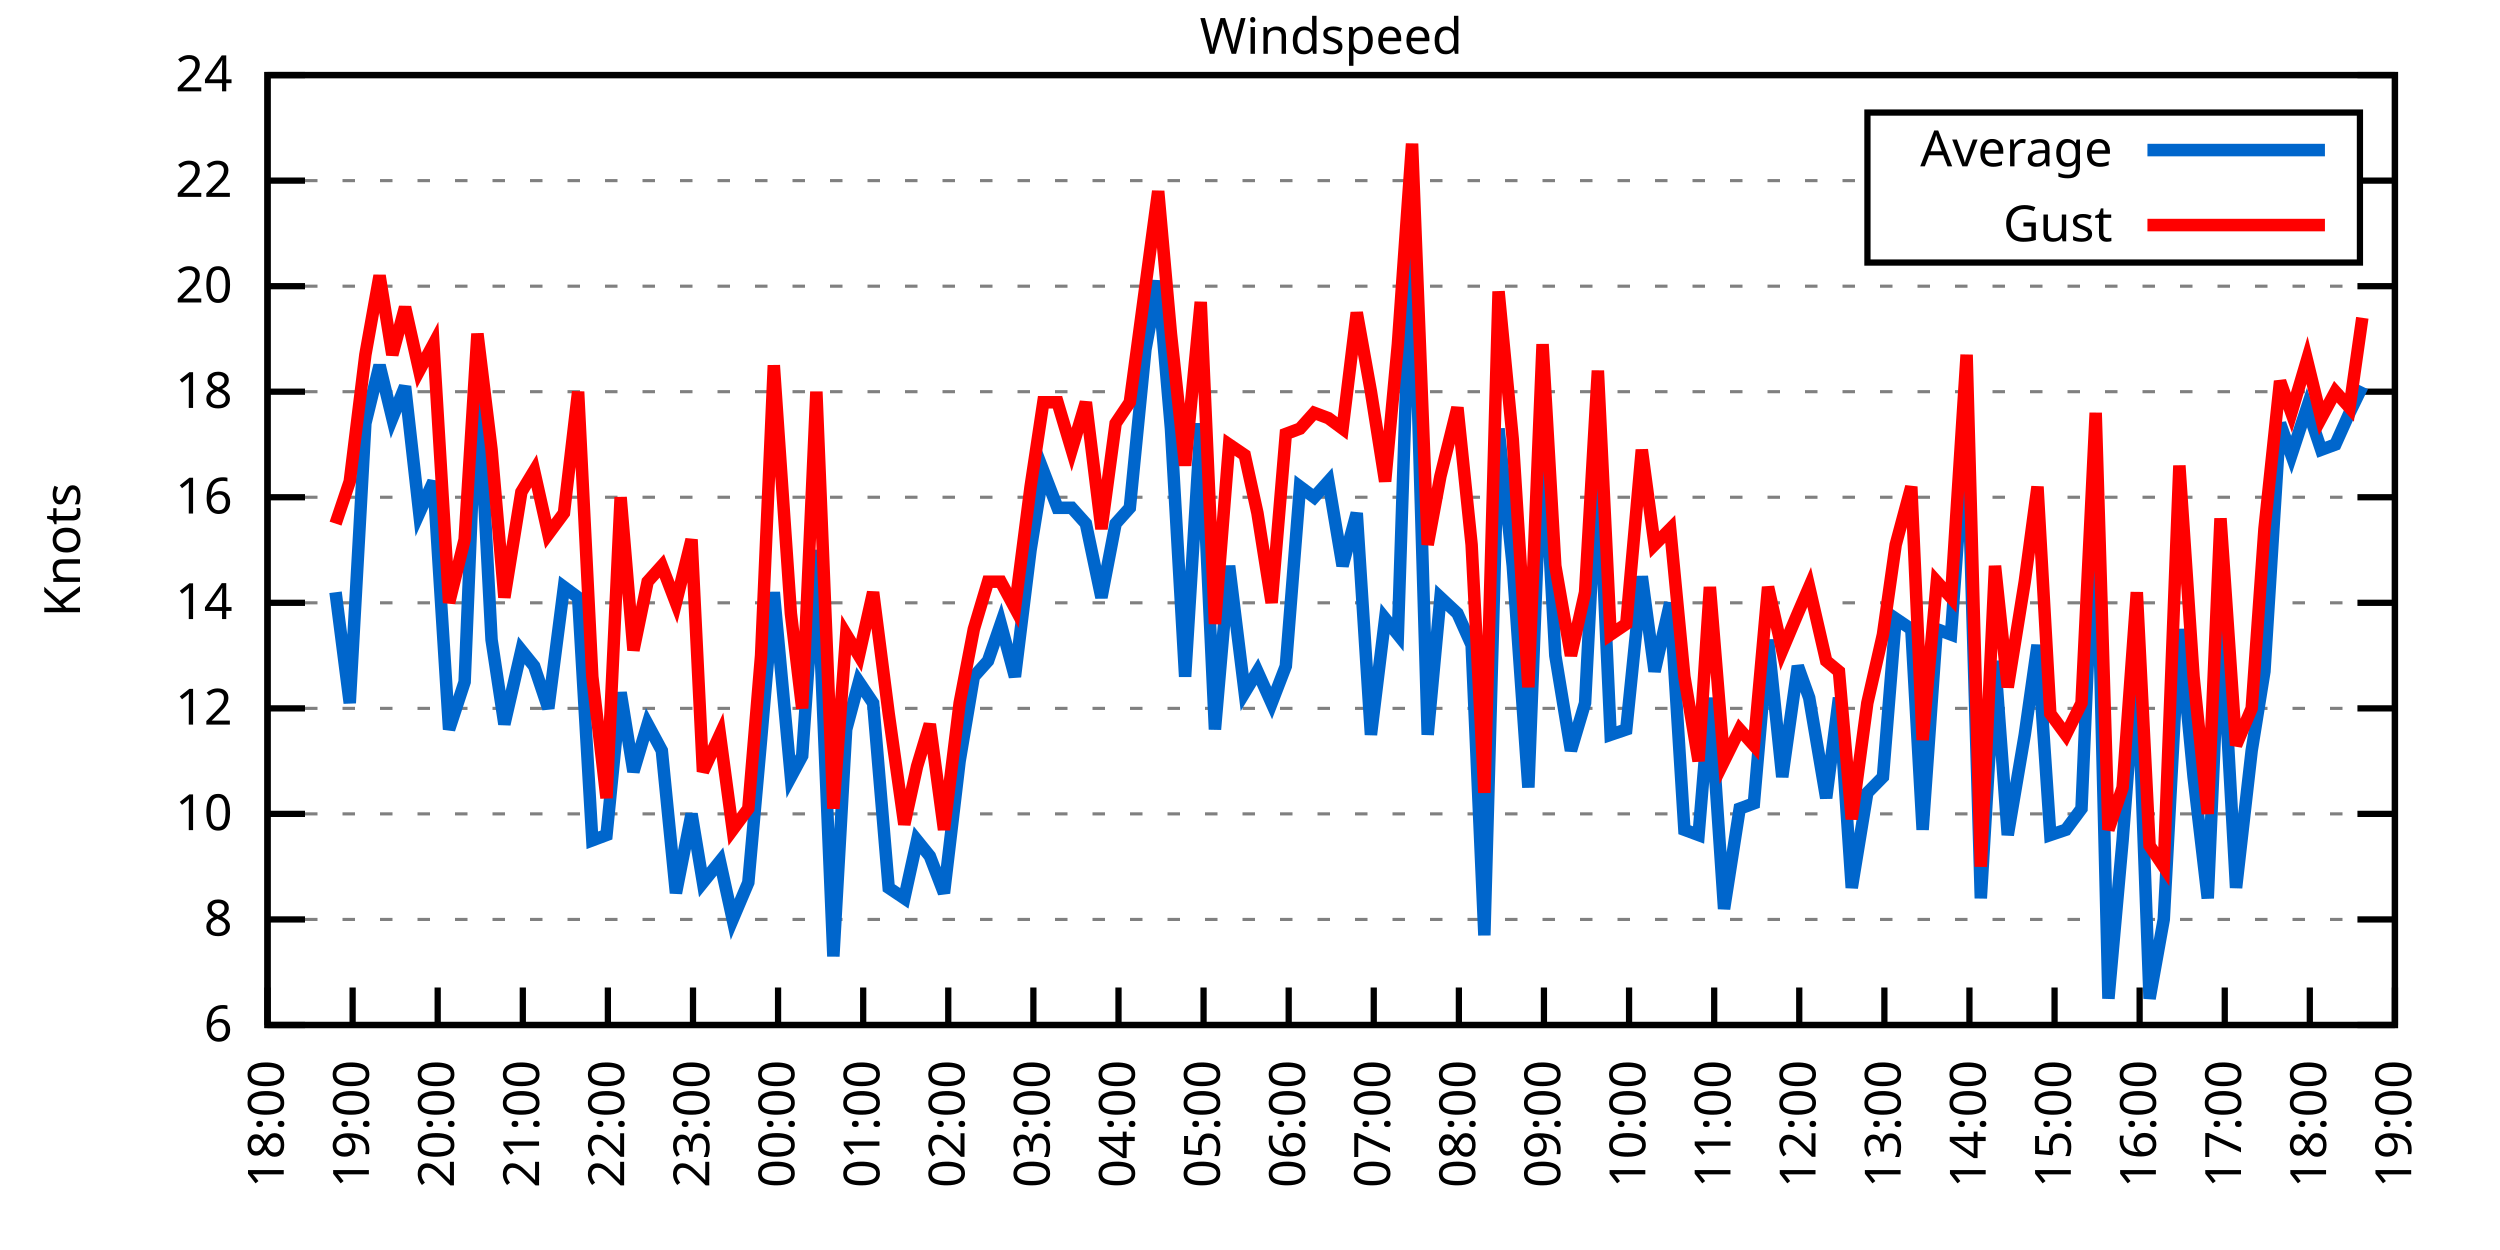
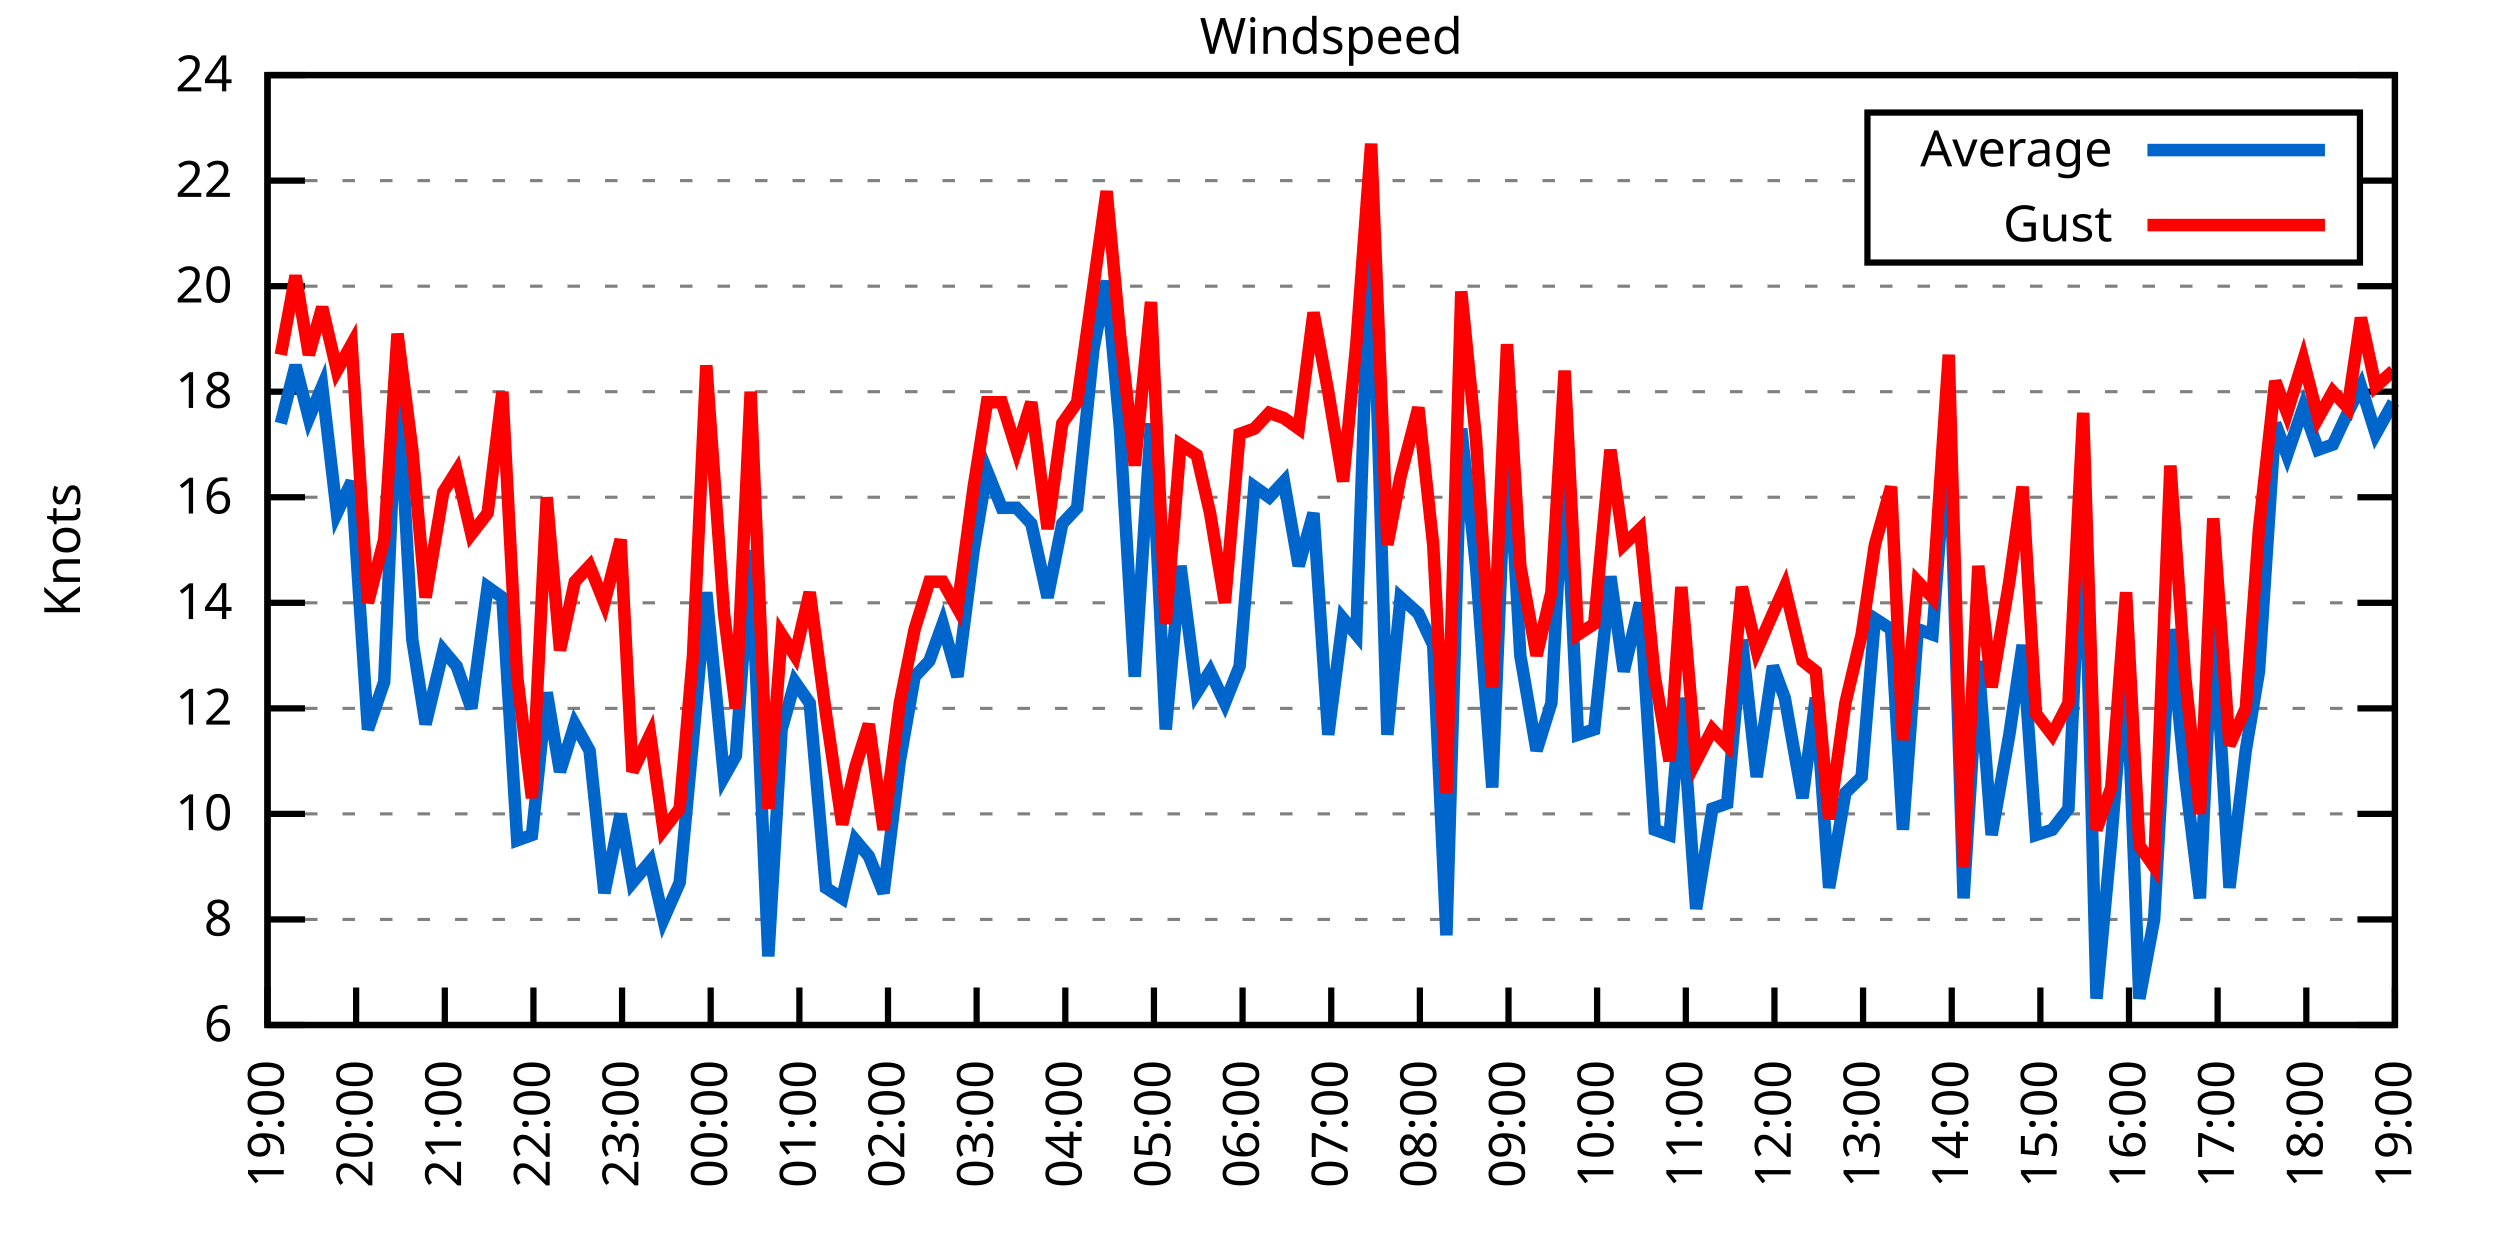
<svg xmlns="http://www.w3.org/2000/svg" xmlns:xlink="http://www.w3.org/1999/xlink" width="400" height="200" viewBox="0 0 400 200">
  <g id="gnuplot_canvas">
    <rect x="0" y="0" width="400" height="200" fill="none" />
    <defs>
      <circle id="gpDot" r="0.5" stroke-width="0.5" stroke="currentColor" />
      <path id="gpPt0" stroke-width="0.333" stroke="currentColor" d="M-1,0 h2 M0,-1 v2" />
      <path id="gpPt1" stroke-width="0.333" stroke="currentColor" d="M-1,-1 L1,1 M1,-1 L-1,1" />
      <path id="gpPt2" stroke-width="0.333" stroke="currentColor" d="M-1,0 L1,0 M0,-1 L0,1 M-1,-1 L1,1 M-1,1 L1,-1" />
      <rect id="gpPt3" stroke-width="0.333" stroke="currentColor" x="-1" y="-1" width="2" height="2" />
      <rect id="gpPt4" stroke-width="0.333" stroke="currentColor" fill="currentColor" x="-1" y="-1" width="2" height="2" />
      <circle id="gpPt5" stroke-width="0.333" stroke="currentColor" cx="0" cy="0" r="1" />
      <use xlink:href="#gpPt5" id="gpPt6" fill="currentColor" stroke="none" />
      <path id="gpPt7" stroke-width="0.333" stroke="currentColor" d="M0,-1.33 L-1.33,0.67 L1.33,0.67 z" />
      <use xlink:href="#gpPt7" id="gpPt8" fill="currentColor" stroke="none" />
      <use xlink:href="#gpPt7" id="gpPt9" stroke="currentColor" transform="rotate(180)" />
      <use xlink:href="#gpPt9" id="gpPt10" fill="currentColor" stroke="none" />
      <use xlink:href="#gpPt3" id="gpPt11" stroke="currentColor" transform="rotate(45)" />
      <use xlink:href="#gpPt11" id="gpPt12" fill="currentColor" stroke="none" />
      <path id="gpPt13" stroke-width="0.333" stroke="currentColor" d="M0,1.330 L1.265,0.411 L0.782,-1.067 L-0.782,-1.076 L-1.265,0.411 z" />
      <use xlink:href="#gpPt13" id="gpPt14" fill="currentColor" stroke="none" />
      <filter id="textbox" filterUnits="objectBoundingBox" x="0" y="0" height="1" width="1">
        <feFlood flood-color="white" flood-opacity="1" result="bgnd" />
        <feComposite in="SourceGraphic" in2="bgnd" operator="atop" />
      </filter>
      <filter id="greybox" filterUnits="objectBoundingBox" x="0" y="0" height="1" width="1">
        <feFlood flood-color="lightgrey" flood-opacity="1" result="grey" />
        <feComposite in="SourceGraphic" in2="grey" operator="atop" />
      </filter>
    </defs>
    <g fill="none" color="white" stroke="currentColor" stroke-width="1.00" stroke-linecap="butt" stroke-linejoin="miter">
</g>
    <g fill="none" color="black" stroke="currentColor" stroke-width="1.00" stroke-linecap="butt" stroke-linejoin="miter">
      <g stroke="none" shape-rendering="crispEdges">
        <polygon fill="rgb(255, 255, 255)" points="42.80,164.00 383.18,164.00 383.18,12.02 42.80,12.02 " />
      </g>
    </g>
    <g fill="none" color="black" stroke="currentColor" stroke-width="1.00" stroke-linecap="butt" stroke-linejoin="miter">
</g>
    <g fill="none" color="black" stroke="black" stroke-width="0.50" stroke-linecap="butt" stroke-linejoin="miter">
</g>
    <g fill="none" color="gray" stroke="currentColor" stroke-width="0.50" stroke-linecap="butt" stroke-linejoin="miter">
      <path stroke="gray" stroke-dasharray="2,4" class="gridline" d="M42.80,164.00 L383.19,164.00  " />
    </g>
    <g fill="none" color="gray" stroke="gray" stroke-width="1.00" stroke-linecap="butt" stroke-linejoin="miter">
</g>
    <g fill="none" color="black" stroke="currentColor" stroke-width="1.00" stroke-linecap="butt" stroke-linejoin="miter">
      <path stroke="black" d="M42.80,164.00 L48.80,164.00 M383.19,164.00 L377.19,164.00  " />
      <g transform="translate(37.20,166.60)" stroke="none" fill="black" font-family="Sans" font-size="8.00" text-anchor="end">
        <text>
          <tspan font-family="Sans"> 6</tspan>
        </text>
      </g>
    </g>
    <g fill="none" color="black" stroke="currentColor" stroke-width="1.00" stroke-linecap="butt" stroke-linejoin="miter">
</g>
    <g fill="none" color="black" stroke="black" stroke-width="0.50" stroke-linecap="butt" stroke-linejoin="miter">
</g>
    <g fill="none" color="gray" stroke="currentColor" stroke-width="0.50" stroke-linecap="butt" stroke-linejoin="miter">
      <path stroke="gray" stroke-dasharray="2,4" class="gridline" d="M42.80,147.11 L383.19,147.11  " />
    </g>
    <g fill="none" color="gray" stroke="gray" stroke-width="1.00" stroke-linecap="butt" stroke-linejoin="miter">
</g>
    <g fill="none" color="black" stroke="currentColor" stroke-width="1.00" stroke-linecap="butt" stroke-linejoin="miter">
      <path stroke="black" d="M42.80,147.11 L48.80,147.11 M383.19,147.11 L377.19,147.11  " />
      <g transform="translate(37.20,149.71)" stroke="none" fill="black" font-family="Sans" font-size="8.00" text-anchor="end">
        <text>
          <tspan font-family="Sans"> 8</tspan>
        </text>
      </g>
    </g>
    <g fill="none" color="black" stroke="currentColor" stroke-width="1.00" stroke-linecap="butt" stroke-linejoin="miter">
</g>
    <g fill="none" color="black" stroke="black" stroke-width="0.50" stroke-linecap="butt" stroke-linejoin="miter">
</g>
    <g fill="none" color="gray" stroke="currentColor" stroke-width="0.50" stroke-linecap="butt" stroke-linejoin="miter">
      <path stroke="gray" stroke-dasharray="2,4" class="gridline" d="M42.80,130.22 L383.19,130.22  " />
    </g>
    <g fill="none" color="gray" stroke="gray" stroke-width="1.00" stroke-linecap="butt" stroke-linejoin="miter">
</g>
    <g fill="none" color="black" stroke="currentColor" stroke-width="1.00" stroke-linecap="butt" stroke-linejoin="miter">
      <path stroke="black" d="M42.80,130.22 L48.80,130.22 M383.19,130.22 L377.19,130.22  " />
      <g transform="translate(37.20,132.82)" stroke="none" fill="black" font-family="Sans" font-size="8.00" text-anchor="end">
        <text>
          <tspan font-family="Sans"> 10</tspan>
        </text>
      </g>
    </g>
    <g fill="none" color="black" stroke="currentColor" stroke-width="1.00" stroke-linecap="butt" stroke-linejoin="miter">
</g>
    <g fill="none" color="black" stroke="black" stroke-width="0.50" stroke-linecap="butt" stroke-linejoin="miter">
</g>
    <g fill="none" color="gray" stroke="currentColor" stroke-width="0.50" stroke-linecap="butt" stroke-linejoin="miter">
      <path stroke="gray" stroke-dasharray="2,4" class="gridline" d="M42.80,113.34 L383.19,113.34  " />
    </g>
    <g fill="none" color="gray" stroke="gray" stroke-width="1.00" stroke-linecap="butt" stroke-linejoin="miter">
</g>
    <g fill="none" color="black" stroke="currentColor" stroke-width="1.00" stroke-linecap="butt" stroke-linejoin="miter">
      <path stroke="black" d="M42.80,113.34 L48.80,113.34 M383.19,113.34 L377.19,113.34  " />
      <g transform="translate(37.20,115.94)" stroke="none" fill="black" font-family="Sans" font-size="8.00" text-anchor="end">
        <text>
          <tspan font-family="Sans"> 12</tspan>
        </text>
      </g>
    </g>
    <g fill="none" color="black" stroke="currentColor" stroke-width="1.00" stroke-linecap="butt" stroke-linejoin="miter">
</g>
    <g fill="none" color="black" stroke="black" stroke-width="0.50" stroke-linecap="butt" stroke-linejoin="miter">
</g>
    <g fill="none" color="gray" stroke="currentColor" stroke-width="0.50" stroke-linecap="butt" stroke-linejoin="miter">
      <path stroke="gray" stroke-dasharray="2,4" class="gridline" d="M42.80,96.45 L383.19,96.45  " />
    </g>
    <g fill="none" color="gray" stroke="gray" stroke-width="1.00" stroke-linecap="butt" stroke-linejoin="miter">
</g>
    <g fill="none" color="black" stroke="currentColor" stroke-width="1.00" stroke-linecap="butt" stroke-linejoin="miter">
      <path stroke="black" d="M42.80,96.45 L48.80,96.45 M383.19,96.45 L377.19,96.45  " />
      <g transform="translate(37.20,99.05)" stroke="none" fill="black" font-family="Sans" font-size="8.00" text-anchor="end">
        <text>
          <tspan font-family="Sans"> 14</tspan>
        </text>
      </g>
    </g>
    <g fill="none" color="black" stroke="currentColor" stroke-width="1.00" stroke-linecap="butt" stroke-linejoin="miter">
</g>
    <g fill="none" color="black" stroke="black" stroke-width="0.50" stroke-linecap="butt" stroke-linejoin="miter">
</g>
    <g fill="none" color="gray" stroke="currentColor" stroke-width="0.50" stroke-linecap="butt" stroke-linejoin="miter">
      <path stroke="gray" stroke-dasharray="2,4" class="gridline" d="M42.80,79.56 L383.19,79.56  " />
    </g>
    <g fill="none" color="gray" stroke="gray" stroke-width="1.00" stroke-linecap="butt" stroke-linejoin="miter">
</g>
    <g fill="none" color="black" stroke="currentColor" stroke-width="1.00" stroke-linecap="butt" stroke-linejoin="miter">
      <path stroke="black" d="M42.80,79.56 L48.80,79.56 M383.19,79.56 L377.19,79.56  " />
      <g transform="translate(37.20,82.16)" stroke="none" fill="black" font-family="Sans" font-size="8.00" text-anchor="end">
        <text>
          <tspan font-family="Sans"> 16</tspan>
        </text>
      </g>
    </g>
    <g fill="none" color="black" stroke="currentColor" stroke-width="1.00" stroke-linecap="butt" stroke-linejoin="miter">
</g>
    <g fill="none" color="black" stroke="black" stroke-width="0.50" stroke-linecap="butt" stroke-linejoin="miter">
</g>
    <g fill="none" color="gray" stroke="currentColor" stroke-width="0.50" stroke-linecap="butt" stroke-linejoin="miter">
      <path stroke="gray" stroke-dasharray="2,4" class="gridline" d="M42.80,62.67 L383.19,62.67  " />
    </g>
    <g fill="none" color="gray" stroke="gray" stroke-width="1.00" stroke-linecap="butt" stroke-linejoin="miter">
</g>
    <g fill="none" color="black" stroke="currentColor" stroke-width="1.00" stroke-linecap="butt" stroke-linejoin="miter">
      <path stroke="black" d="M42.80,62.67 L48.80,62.67 M383.19,62.67 L377.19,62.67  " />
      <g transform="translate(37.20,65.27)" stroke="none" fill="black" font-family="Sans" font-size="8.00" text-anchor="end">
        <text>
          <tspan font-family="Sans"> 18</tspan>
        </text>
      </g>
    </g>
    <g fill="none" color="black" stroke="currentColor" stroke-width="1.00" stroke-linecap="butt" stroke-linejoin="miter">
</g>
    <g fill="none" color="black" stroke="black" stroke-width="0.50" stroke-linecap="butt" stroke-linejoin="miter">
</g>
    <g fill="none" color="gray" stroke="currentColor" stroke-width="0.50" stroke-linecap="butt" stroke-linejoin="miter">
      <path stroke="gray" stroke-dasharray="2,4" class="gridline" d="M42.80,45.79 L383.19,45.79  " />
    </g>
    <g fill="none" color="gray" stroke="gray" stroke-width="1.00" stroke-linecap="butt" stroke-linejoin="miter">
</g>
    <g fill="none" color="black" stroke="currentColor" stroke-width="1.00" stroke-linecap="butt" stroke-linejoin="miter">
      <path stroke="black" d="M42.80,45.79 L48.80,45.79 M383.19,45.79 L377.19,45.79  " />
      <g transform="translate(37.20,48.39)" stroke="none" fill="black" font-family="Sans" font-size="8.00" text-anchor="end">
        <text>
          <tspan font-family="Sans"> 20</tspan>
        </text>
      </g>
    </g>
    <g fill="none" color="black" stroke="currentColor" stroke-width="1.00" stroke-linecap="butt" stroke-linejoin="miter">
</g>
    <g fill="none" color="black" stroke="black" stroke-width="0.50" stroke-linecap="butt" stroke-linejoin="miter">
</g>
    <g fill="none" color="gray" stroke="currentColor" stroke-width="0.50" stroke-linecap="butt" stroke-linejoin="miter">
      <path stroke="gray" stroke-dasharray="2,4" class="gridline" d="M42.80,28.90 L298.79,28.90 M377.59,28.90 L383.19,28.90  " />
    </g>
    <g fill="none" color="gray" stroke="gray" stroke-width="1.00" stroke-linecap="butt" stroke-linejoin="miter">
</g>
    <g fill="none" color="black" stroke="currentColor" stroke-width="1.00" stroke-linecap="butt" stroke-linejoin="miter">
      <path stroke="black" d="M42.80,28.90 L48.80,28.90 M383.19,28.90 L377.19,28.90  " />
      <g transform="translate(37.20,31.50)" stroke="none" fill="black" font-family="Sans" font-size="8.00" text-anchor="end">
        <text>
          <tspan font-family="Sans"> 22</tspan>
        </text>
      </g>
    </g>
    <g fill="none" color="black" stroke="currentColor" stroke-width="1.00" stroke-linecap="butt" stroke-linejoin="miter">
</g>
    <g fill="none" color="black" stroke="black" stroke-width="0.50" stroke-linecap="butt" stroke-linejoin="miter">
</g>
    <g fill="none" color="gray" stroke="currentColor" stroke-width="0.50" stroke-linecap="butt" stroke-linejoin="miter">
      <path stroke="gray" stroke-dasharray="2,4" class="gridline" d="M42.80,12.01 L383.19,12.01  " />
    </g>
    <g fill="none" color="gray" stroke="gray" stroke-width="1.00" stroke-linecap="butt" stroke-linejoin="miter">
</g>
    <g fill="none" color="black" stroke="currentColor" stroke-width="1.00" stroke-linecap="butt" stroke-linejoin="miter">
      <path stroke="black" d="M42.80,12.01 L48.80,12.01 M383.19,12.01 L377.19,12.01  " />
      <g transform="translate(37.20,14.61)" stroke="none" fill="black" font-family="Sans" font-size="8.00" text-anchor="end">
        <text>
          <tspan font-family="Sans"> 24</tspan>
        </text>
      </g>
    </g>
    <g fill="none" color="black" stroke="currentColor" stroke-width="1.00" stroke-linecap="butt" stroke-linejoin="miter">
      <path stroke="black" d="M42.80,164.00 L42.80,158.00  " />
      <g transform="translate(45.40,169.60) rotate(270.00)" stroke="none" fill="black" font-family="Sans" font-size="8.00" text-anchor="end">
        <text>
-           <tspan font-family="Sans">18:00</tspan>
-         </text>
-       </g>
-     </g>
-     <g fill="none" color="black" stroke="currentColor" stroke-width="1.00" stroke-linecap="butt" stroke-linejoin="miter">
-       <path stroke="black" d="M56.42,164.00 L56.42,158.00  " />
-       <g transform="translate(59.02,169.60) rotate(270.00)" stroke="none" fill="black" font-family="Sans" font-size="8.00" text-anchor="end">
-         <text>
          <tspan font-family="Sans">19:00</tspan>
        </text>
      </g>
    </g>
    <g fill="none" color="black" stroke="currentColor" stroke-width="1.00" stroke-linecap="butt" stroke-linejoin="miter">
-       <path stroke="black" d="M70.03,164.00 L70.03,158.00  " />
-       <g transform="translate(72.63,169.60) rotate(270.00)" stroke="none" fill="black" font-family="Sans" font-size="8.00" text-anchor="end">
+       <path stroke="black" d="M56.98,164.00 L56.98,158.00  " />
+       <g transform="translate(59.58,169.60) rotate(270.00)" stroke="none" fill="black" font-family="Sans" font-size="8.00" text-anchor="end">
        <text>
          <tspan font-family="Sans">20:00</tspan>
        </text>
      </g>
    </g>
    <g fill="none" color="black" stroke="currentColor" stroke-width="1.00" stroke-linecap="butt" stroke-linejoin="miter">
-       <path stroke="black" d="M83.65,164.00 L83.65,158.00  " />
-       <g transform="translate(86.25,169.60) rotate(270.00)" stroke="none" fill="black" font-family="Sans" font-size="8.00" text-anchor="end">
+       <path stroke="black" d="M71.17,164.00 L71.17,158.00  " />
+       <g transform="translate(73.77,169.60) rotate(270.00)" stroke="none" fill="black" font-family="Sans" font-size="8.00" text-anchor="end">
        <text>
          <tspan font-family="Sans">21:00</tspan>
        </text>
      </g>
    </g>
    <g fill="none" color="black" stroke="currentColor" stroke-width="1.00" stroke-linecap="butt" stroke-linejoin="miter">
-       <path stroke="black" d="M97.26,164.00 L97.26,158.00  " />
-       <g transform="translate(99.86,169.60) rotate(270.00)" stroke="none" fill="black" font-family="Sans" font-size="8.00" text-anchor="end">
+       <path stroke="black" d="M85.35,164.00 L85.35,158.00  " />
+       <g transform="translate(87.95,169.60) rotate(270.00)" stroke="none" fill="black" font-family="Sans" font-size="8.00" text-anchor="end">
        <text>
          <tspan font-family="Sans">22:00</tspan>
        </text>
      </g>
    </g>
    <g fill="none" color="black" stroke="currentColor" stroke-width="1.00" stroke-linecap="butt" stroke-linejoin="miter">
-       <path stroke="black" d="M110.88,164.00 L110.88,158.00  " />
-       <g transform="translate(113.48,169.60) rotate(270.00)" stroke="none" fill="black" font-family="Sans" font-size="8.00" text-anchor="end">
+       <path stroke="black" d="M99.53,164.00 L99.53,158.00  " />
+       <g transform="translate(102.13,169.60) rotate(270.00)" stroke="none" fill="black" font-family="Sans" font-size="8.00" text-anchor="end">
        <text>
          <tspan font-family="Sans">23:00</tspan>
        </text>
      </g>
    </g>
    <g fill="none" color="black" stroke="currentColor" stroke-width="1.00" stroke-linecap="butt" stroke-linejoin="miter">
-       <path stroke="black" d="M124.49,164.00 L124.49,158.00  " />
-       <g transform="translate(127.09,169.60) rotate(270.00)" stroke="none" fill="black" font-family="Sans" font-size="8.00" text-anchor="end">
+       <path stroke="black" d="M113.71,164.00 L113.71,158.00  " />
+       <g transform="translate(116.31,169.60) rotate(270.00)" stroke="none" fill="black" font-family="Sans" font-size="8.00" text-anchor="end">
        <text>
          <tspan font-family="Sans">00:00</tspan>
        </text>
      </g>
    </g>
    <g fill="none" color="black" stroke="currentColor" stroke-width="1.00" stroke-linecap="butt" stroke-linejoin="miter">
-       <path stroke="black" d="M138.11,164.00 L138.11,158.00  " />
-       <g transform="translate(140.71,169.60) rotate(270.00)" stroke="none" fill="black" font-family="Sans" font-size="8.00" text-anchor="end">
+       <path stroke="black" d="M127.90,164.00 L127.90,158.00  " />
+       <g transform="translate(130.50,169.60) rotate(270.00)" stroke="none" fill="black" font-family="Sans" font-size="8.00" text-anchor="end">
        <text>
          <tspan font-family="Sans">01:00</tspan>
        </text>
      </g>
    </g>
    <g fill="none" color="black" stroke="currentColor" stroke-width="1.00" stroke-linecap="butt" stroke-linejoin="miter">
-       <path stroke="black" d="M151.72,164.00 L151.72,158.00  " />
-       <g transform="translate(154.32,169.60) rotate(270.00)" stroke="none" fill="black" font-family="Sans" font-size="8.00" text-anchor="end">
+       <path stroke="black" d="M142.08,164.00 L142.08,158.00  " />
+       <g transform="translate(144.68,169.60) rotate(270.00)" stroke="none" fill="black" font-family="Sans" font-size="8.00" text-anchor="end">
        <text>
          <tspan font-family="Sans">02:00</tspan>
        </text>
      </g>
    </g>
    <g fill="none" color="black" stroke="currentColor" stroke-width="1.00" stroke-linecap="butt" stroke-linejoin="miter">
-       <path stroke="black" d="M165.34,164.00 L165.34,158.00  " />
-       <g transform="translate(167.94,169.60) rotate(270.00)" stroke="none" fill="black" font-family="Sans" font-size="8.00" text-anchor="end">
+       <path stroke="black" d="M156.26,164.00 L156.26,158.00  " />
+       <g transform="translate(158.86,169.60) rotate(270.00)" stroke="none" fill="black" font-family="Sans" font-size="8.00" text-anchor="end">
        <text>
          <tspan font-family="Sans">03:00</tspan>
        </text>
      </g>
    </g>
    <g fill="none" color="black" stroke="currentColor" stroke-width="1.00" stroke-linecap="butt" stroke-linejoin="miter">
-       <path stroke="black" d="M178.96,164.00 L178.96,158.00  " />
-       <g transform="translate(181.56,169.60) rotate(270.00)" stroke="none" fill="black" font-family="Sans" font-size="8.00" text-anchor="end">
+       <path stroke="black" d="M170.45,164.00 L170.45,158.00  " />
+       <g transform="translate(173.05,169.60) rotate(270.00)" stroke="none" fill="black" font-family="Sans" font-size="8.00" text-anchor="end">
        <text>
          <tspan font-family="Sans">04:00</tspan>
        </text>
      </g>
    </g>
    <g fill="none" color="black" stroke="currentColor" stroke-width="1.00" stroke-linecap="butt" stroke-linejoin="miter">
-       <path stroke="black" d="M192.57,164.00 L192.57,158.00  " />
-       <g transform="translate(195.17,169.60) rotate(270.00)" stroke="none" fill="black" font-family="Sans" font-size="8.00" text-anchor="end">
+       <path stroke="black" d="M184.63,164.00 L184.63,158.00  " />
+       <g transform="translate(187.23,169.60) rotate(270.00)" stroke="none" fill="black" font-family="Sans" font-size="8.00" text-anchor="end">
        <text>
          <tspan font-family="Sans">05:00</tspan>
        </text>
      </g>
    </g>
    <g fill="none" color="black" stroke="currentColor" stroke-width="1.00" stroke-linecap="butt" stroke-linejoin="miter">
-       <path stroke="black" d="M206.19,164.00 L206.19,158.00  " />
-       <g transform="translate(208.79,169.60) rotate(270.00)" stroke="none" fill="black" font-family="Sans" font-size="8.00" text-anchor="end">
+       <path stroke="black" d="M198.81,164.00 L198.81,158.00  " />
+       <g transform="translate(201.41,169.60) rotate(270.00)" stroke="none" fill="black" font-family="Sans" font-size="8.00" text-anchor="end">
        <text>
          <tspan font-family="Sans">06:00</tspan>
        </text>
      </g>
    </g>
    <g fill="none" color="black" stroke="currentColor" stroke-width="1.00" stroke-linecap="butt" stroke-linejoin="miter">
-       <path stroke="black" d="M219.80,164.00 L219.80,158.00  " />
-       <g transform="translate(222.40,169.60) rotate(270.00)" stroke="none" fill="black" font-family="Sans" font-size="8.00" text-anchor="end">
+       <path stroke="black" d="M213.00,164.00 L213.00,158.00  " />
+       <g transform="translate(215.60,169.60) rotate(270.00)" stroke="none" fill="black" font-family="Sans" font-size="8.00" text-anchor="end">
        <text>
          <tspan font-family="Sans">07:00</tspan>
        </text>
      </g>
    </g>
    <g fill="none" color="black" stroke="currentColor" stroke-width="1.00" stroke-linecap="butt" stroke-linejoin="miter">
-       <path stroke="black" d="M233.42,164.00 L233.42,158.00  " />
-       <g transform="translate(236.02,169.60) rotate(270.00)" stroke="none" fill="black" font-family="Sans" font-size="8.00" text-anchor="end">
+       <path stroke="black" d="M227.18,164.00 L227.18,158.00  " />
+       <g transform="translate(229.78,169.60) rotate(270.00)" stroke="none" fill="black" font-family="Sans" font-size="8.00" text-anchor="end">
        <text>
          <tspan font-family="Sans">08:00</tspan>
        </text>
      </g>
    </g>
    <g fill="none" color="black" stroke="currentColor" stroke-width="1.00" stroke-linecap="butt" stroke-linejoin="miter">
-       <path stroke="black" d="M247.03,164.00 L247.03,158.00  " />
-       <g transform="translate(249.63,169.60) rotate(270.00)" stroke="none" fill="black" font-family="Sans" font-size="8.00" text-anchor="end">
+       <path stroke="black" d="M241.36,164.00 L241.36,158.00  " />
+       <g transform="translate(243.96,169.60) rotate(270.00)" stroke="none" fill="black" font-family="Sans" font-size="8.00" text-anchor="end">
        <text>
          <tspan font-family="Sans">09:00</tspan>
        </text>
      </g>
    </g>
    <g fill="none" color="black" stroke="currentColor" stroke-width="1.00" stroke-linecap="butt" stroke-linejoin="miter">
-       <path stroke="black" d="M260.65,164.00 L260.65,158.00  " />
-       <g transform="translate(263.25,169.60) rotate(270.00)" stroke="none" fill="black" font-family="Sans" font-size="8.00" text-anchor="end">
+       <path stroke="black" d="M255.54,164.00 L255.54,158.00  " />
+       <g transform="translate(258.14,169.60) rotate(270.00)" stroke="none" fill="black" font-family="Sans" font-size="8.00" text-anchor="end">
        <text>
          <tspan font-family="Sans">10:00</tspan>
        </text>
      </g>
    </g>
    <g fill="none" color="black" stroke="currentColor" stroke-width="1.00" stroke-linecap="butt" stroke-linejoin="miter">
-       <path stroke="black" d="M274.27,164.00 L274.27,158.00  " />
-       <g transform="translate(276.87,169.60) rotate(270.00)" stroke="none" fill="black" font-family="Sans" font-size="8.00" text-anchor="end">
+       <path stroke="black" d="M269.73,164.00 L269.73,158.00  " />
+       <g transform="translate(272.33,169.60) rotate(270.00)" stroke="none" fill="black" font-family="Sans" font-size="8.00" text-anchor="end">
        <text>
          <tspan font-family="Sans">11:00</tspan>
        </text>
      </g>
    </g>
    <g fill="none" color="black" stroke="currentColor" stroke-width="1.00" stroke-linecap="butt" stroke-linejoin="miter">
-       <path stroke="black" d="M287.88,164.00 L287.88,158.00  " />
-       <g transform="translate(290.48,169.60) rotate(270.00)" stroke="none" fill="black" font-family="Sans" font-size="8.00" text-anchor="end">
+       <path stroke="black" d="M283.91,164.00 L283.91,158.00  " />
+       <g transform="translate(286.51,169.60) rotate(270.00)" stroke="none" fill="black" font-family="Sans" font-size="8.00" text-anchor="end">
        <text>
          <tspan font-family="Sans">12:00</tspan>
        </text>
      </g>
    </g>
    <g fill="none" color="black" stroke="currentColor" stroke-width="1.00" stroke-linecap="butt" stroke-linejoin="miter">
-       <path stroke="black" d="M301.50,164.00 L301.50,158.00  " />
-       <g transform="translate(304.10,169.60) rotate(270.00)" stroke="none" fill="black" font-family="Sans" font-size="8.00" text-anchor="end">
+       <path stroke="black" d="M298.09,164.00 L298.09,158.00  " />
+       <g transform="translate(300.69,169.60) rotate(270.00)" stroke="none" fill="black" font-family="Sans" font-size="8.00" text-anchor="end">
        <text>
          <tspan font-family="Sans">13:00</tspan>
        </text>
      </g>
    </g>
    <g fill="none" color="black" stroke="currentColor" stroke-width="1.00" stroke-linecap="butt" stroke-linejoin="miter">
-       <path stroke="black" d="M315.11,164.00 L315.11,158.00  " />
-       <g transform="translate(317.71,169.60) rotate(270.00)" stroke="none" fill="black" font-family="Sans" font-size="8.00" text-anchor="end">
+       <path stroke="black" d="M312.28,164.00 L312.28,158.00  " />
+       <g transform="translate(314.88,169.60) rotate(270.00)" stroke="none" fill="black" font-family="Sans" font-size="8.00" text-anchor="end">
        <text>
          <tspan font-family="Sans">14:00</tspan>
        </text>
      </g>
    </g>
    <g fill="none" color="black" stroke="currentColor" stroke-width="1.00" stroke-linecap="butt" stroke-linejoin="miter">
-       <path stroke="black" d="M328.73,164.00 L328.73,158.00  " />
-       <g transform="translate(331.33,169.60) rotate(270.00)" stroke="none" fill="black" font-family="Sans" font-size="8.00" text-anchor="end">
+       <path stroke="black" d="M326.46,164.00 L326.46,158.00  " />
+       <g transform="translate(329.06,169.60) rotate(270.00)" stroke="none" fill="black" font-family="Sans" font-size="8.00" text-anchor="end">
        <text>
          <tspan font-family="Sans">15:00</tspan>
        </text>
      </g>
    </g>
    <g fill="none" color="black" stroke="currentColor" stroke-width="1.00" stroke-linecap="butt" stroke-linejoin="miter">
-       <path stroke="black" d="M342.34,164.00 L342.34,158.00  " />
-       <g transform="translate(344.94,169.60) rotate(270.00)" stroke="none" fill="black" font-family="Sans" font-size="8.00" text-anchor="end">
+       <path stroke="black" d="M340.64,164.00 L340.64,158.00  " />
+       <g transform="translate(343.24,169.60) rotate(270.00)" stroke="none" fill="black" font-family="Sans" font-size="8.00" text-anchor="end">
        <text>
          <tspan font-family="Sans">16:00</tspan>
        </text>
      </g>
    </g>
    <g fill="none" color="black" stroke="currentColor" stroke-width="1.00" stroke-linecap="butt" stroke-linejoin="miter">
-       <path stroke="black" d="M355.96,164.00 L355.96,158.00  " />
-       <g transform="translate(358.56,169.60) rotate(270.00)" stroke="none" fill="black" font-family="Sans" font-size="8.00" text-anchor="end">
+       <path stroke="black" d="M354.82,164.00 L354.82,158.00  " />
+       <g transform="translate(357.42,169.60) rotate(270.00)" stroke="none" fill="black" font-family="Sans" font-size="8.00" text-anchor="end">
        <text>
          <tspan font-family="Sans">17:00</tspan>
        </text>
      </g>
    </g>
    <g fill="none" color="black" stroke="currentColor" stroke-width="1.00" stroke-linecap="butt" stroke-linejoin="miter">
-       <path stroke="black" d="M369.57,164.00 L369.57,158.00  " />
-       <g transform="translate(372.17,169.60) rotate(270.00)" stroke="none" fill="black" font-family="Sans" font-size="8.00" text-anchor="end">
+       <path stroke="black" d="M369.01,164.00 L369.01,158.00  " />
+       <g transform="translate(371.61,169.60) rotate(270.00)" stroke="none" fill="black" font-family="Sans" font-size="8.00" text-anchor="end">
        <text>
          <tspan font-family="Sans">18:00</tspan>
        </text>
      </g>
    </g>
    <g fill="none" color="black" stroke="currentColor" stroke-width="1.00" stroke-linecap="butt" stroke-linejoin="miter">
      <path stroke="black" d="M383.19,164.00 L383.19,158.00  " />
      <g transform="translate(385.79,169.60) rotate(270.00)" stroke="none" fill="black" font-family="Sans" font-size="8.00" text-anchor="end">
        <text>
          <tspan font-family="Sans">19:00</tspan>
        </text>
      </g>
    </g>
    <g fill="none" color="black" stroke="currentColor" stroke-width="1.00" stroke-linecap="butt" stroke-linejoin="miter">
</g>
    <g fill="none" color="black" stroke="currentColor" stroke-width="1.00" stroke-linecap="butt" stroke-linejoin="miter">
      <path stroke="black" d="M42.80,12.01 L42.80,164.00 L383.19,164.00 L383.19,12.01 L42.80,12.01 Z  " />
    </g>
    <g fill="none" color="black" stroke="currentColor" stroke-width="1.00" stroke-linecap="butt" stroke-linejoin="miter">
</g>
    <g fill="none" color="black" stroke="currentColor" stroke-width="1.00" stroke-linecap="butt" stroke-linejoin="miter">
      <path stroke="black" d="M298.79,42.01 L298.79,18.01 L377.59,18.01 L377.59,42.01 L298.79,42.01 Z  " />
    </g>
    <g id="Windspeed_plot_1">
      <g fill="none" color="white" stroke="black" stroke-width="2.00" stroke-linecap="butt" stroke-linejoin="miter">
</g>
      <g fill="none" color="black" stroke="currentColor" stroke-width="2.00" stroke-linecap="butt" stroke-linejoin="miter">
        <g transform="translate(337.99,26.61)" stroke="none" fill="black" font-family="Sans" font-size="8.00" text-anchor="end">
          <text>
            <tspan font-family="Sans">Average</tspan>
          </text>
        </g>
      </g>
      <g fill="none" color="black" stroke="currentColor" stroke-width="2.00" stroke-linecap="butt" stroke-linejoin="miter">
-         <path stroke="rgb(  0, 102, 204)" d="M343.59,24.01 L371.99,24.01 M53.69,94.76 L55.96,112.49 L58.46,67.74 L60.73,58.45 L62.77,66.90 L64.81,61.83   L67.08,82.09 L69.35,77.03 L71.85,116.71 L74.34,109.11 L76.39,59.30 L78.65,102.36 L80.70,115.87 L83.42,104.05   L85.46,106.58 L87.73,113.34 L90.23,93.92 L92.50,95.60 L94.77,134.45 L97.04,133.60 L99.30,110.80 L101.35,123.47   L103.62,115.87 L105.89,120.09 L108.15,142.89 L110.65,130.22 L112.47,141.20 L115.19,137.82 L117.23,147.11 L119.73,141.20   L121.77,118.40 L123.81,94.76 L126.54,124.31 L128.35,120.94 L130.62,88.00 L133.34,153.02 L135.39,116.71 L137.43,109.11   L139.70,112.49 L142.19,142.05 L144.69,143.73 L146.73,134.45 L148.77,136.98 L151.04,142.89 L153.54,121.78 L155.81,108.27   L158.08,105.74 L160.12,99.83 L162.39,108.27 L164.89,88.00 L166.93,75.34 L169.20,81.25 L171.47,81.25 L173.74,83.78   L176.23,95.60 L178.50,83.78 L180.77,81.25 L183.27,55.92 L185.31,44.94 L187.35,68.58 L189.62,108.27 L192.12,67.74   L194.39,116.71 L196.66,90.54 L199.15,110.80 L201.19,107.43 L203.46,112.49 L205.73,106.58 L208.00,77.87 L210.27,79.56   L212.54,77.03 L214.81,90.54 L217.08,82.09 L219.35,117.56 L221.62,98.98 L223.66,101.52 L225.93,33.12 L228.43,117.56   L230.47,95.60 L233.19,98.14 L235.46,103.20 L237.50,149.65 L239.77,68.58 L242.04,90.54 L244.54,126.00 L246.81,67.74   L248.85,104.89 L251.35,120.09 L253.61,112.49 L255.66,72.81 L257.70,117.56 L260.20,116.71 L262.69,92.23 L264.73,107.43   L267.23,96.45 L269.50,132.76 L271.77,133.60 L273.58,111.65 L275.85,145.42 L278.35,129.38 L280.62,128.54 L282.89,102.36   L285.16,124.31 L287.65,106.58 L289.47,111.65 L292.19,127.69 L294.23,111.65 L296.28,142.05 L298.77,126.85 L301.27,124.31   L303.31,98.98 L305.81,100.67 L307.62,132.76 L309.89,100.67 L312.16,101.52 L314.66,66.90 L316.93,143.73 L319.20,105.74   L321.24,133.60 L323.96,117.56 L326.00,103.20 L328.05,133.60 L330.54,132.76 L333.04,129.38 L335.31,77.03 L337.35,159.78   L339.62,134.45 L341.89,104.89 L343.93,159.78 L346.20,147.11 L348.70,100.67 L350.97,124.31 L353.24,143.73 L355.28,97.29   L357.77,142.05 L360.27,120.09 L362.31,107.43 L364.81,67.74 L366.62,72.81 L369.12,65.21 L371.39,71.96 L373.66,71.12   L375.93,66.05 L377.97,61.83  " />
+         <path stroke="rgb(  0, 102, 204)" d="M343.59,24.01 L371.99,24.01 M44.93,67.74 L47.29,58.45 L49.42,66.90 L51.55,61.83 L53.91,82.09 L56.27,77.03   L58.87,116.71 L61.47,109.11 L63.60,59.30 L65.97,102.36 L68.09,115.87 L70.93,104.05 L73.06,106.58 L75.42,113.34   L78.02,93.92 L80.38,95.60 L82.75,134.45 L85.11,133.60 L87.48,110.80 L89.60,123.47 L91.97,115.87 L94.33,120.09   L96.70,142.89 L99.30,130.22 L101.19,141.20 L104.02,137.82 L106.15,147.11 L108.75,141.20 L110.88,118.40 L113.01,94.76   L115.84,124.31 L117.73,120.94 L120.10,88.00 L122.93,153.02 L125.06,116.71 L127.19,109.11 L129.55,112.49 L132.15,142.05   L134.75,143.73 L136.88,134.45 L139.01,136.98 L141.37,142.89 L143.97,121.78 L146.34,108.27 L148.70,105.74 L150.83,99.83   L153.19,108.27 L155.79,88.00 L157.92,75.34 L160.28,81.25 L162.65,81.25 L165.01,83.78 L167.61,95.60 L169.97,83.78   L172.34,81.25 L174.94,55.92 L177.06,44.94 L179.19,68.58 L181.56,108.27 L184.16,67.74 L186.52,116.71 L188.88,90.54   L191.48,110.80 L193.61,107.43 L195.98,112.49 L198.34,106.58 L200.70,77.87 L203.07,79.56 L205.43,77.03 L207.79,90.54   L210.16,82.09 L212.52,117.56 L214.89,98.98 L217.01,101.52 L219.38,33.12 L221.98,117.56 L224.10,95.60 L226.94,98.14   L229.31,103.20 L231.43,149.65 L233.80,68.58 L236.16,90.54 L238.76,126.00 L241.12,67.74 L243.25,104.89 L245.85,120.09   L248.22,112.49 L250.34,72.81 L252.47,117.56 L255.07,116.71 L257.67,92.23 L259.80,107.43 L262.40,96.45 L264.76,132.76   L267.13,133.60 L269.02,111.65 L271.38,145.42 L273.98,129.38 L276.35,128.54 L278.71,102.36 L281.07,124.31 L283.67,106.58   L285.56,111.65 L288.40,127.69 L290.53,111.65 L292.66,142.05 L295.26,126.85 L297.86,124.31 L299.98,98.98 L302.58,100.67   L304.47,132.76 L306.84,100.67 L309.20,101.52 L311.80,66.90 L314.17,143.73 L316.53,105.74 L318.66,133.60 L321.49,117.56   L323.62,103.20 L325.75,133.60 L328.35,132.76 L330.95,129.38 L333.31,77.03 L335.44,159.78 L337.80,134.45 L340.17,104.89   L342.30,159.78 L344.66,147.11 L347.26,100.67 L349.62,124.31 L351.99,143.73 L354.12,97.29 L356.72,142.05 L359.32,120.09   L361.44,107.43 L364.04,67.74 L365.93,72.81 L368.53,65.21 L370.90,71.96 L373.26,71.12 L375.63,66.05 L377.75,61.83   L380.12,69.43 L382.95,64.36  " />
      </g>
    </g>
    <g id="Windspeed_plot_2">
      <g fill="none" color="black" stroke="currentColor" stroke-width="2.00" stroke-linecap="butt" stroke-linejoin="miter">
        <g transform="translate(337.99,38.61)" stroke="none" fill="black" font-family="Sans" font-size="8.00" text-anchor="end">
          <text>
            <tspan font-family="Sans">Gust</tspan>
          </text>
        </g>
      </g>
      <g fill="none" color="black" stroke="currentColor" stroke-width="2.00" stroke-linecap="butt" stroke-linejoin="miter">
-         <path stroke="rgb(255,   0,   0)" d="M343.59,36.01 L371.99,36.01 M53.69,83.78 L55.96,77.03 L58.46,56.76 L60.73,44.10 L62.77,56.76 L64.81,49.16   L67.08,59.30 L69.35,55.07 L71.85,96.45 L74.34,86.32 L76.39,53.39 L78.65,71.96 L80.70,95.60 L83.42,78.72   L85.46,75.34 L87.73,85.47 L90.23,82.09 L92.50,62.67 L94.77,108.27 L97.04,127.69 L99.30,79.56 L101.35,104.05   L103.62,93.07 L105.89,90.54 L108.15,96.45 L110.65,86.32 L112.47,123.47 L115.19,117.56 L117.23,132.76 L119.73,129.38   L121.77,104.89 L123.81,58.45 L126.54,98.14 L128.35,113.34 L130.62,62.67 L133.34,129.38 L135.39,101.52 L137.43,104.89   L139.70,94.76 L142.19,114.18 L144.69,131.91 L146.73,122.62 L148.77,115.87 L151.04,132.76 L153.54,112.49 L155.81,100.67   L158.08,93.07 L160.12,93.07 L162.39,97.29 L164.89,77.87 L166.93,64.36 L169.20,64.36 L171.47,71.96 L173.74,64.36   L176.23,84.63 L178.50,67.74 L180.77,64.36 L183.27,45.79 L185.31,30.59 L187.35,53.39 L189.62,74.49 L192.12,48.32   L194.39,99.83 L196.66,71.12 L199.15,72.81 L201.19,82.09 L203.46,96.45 L205.73,69.43 L208.00,68.58 L210.27,66.05   L212.54,66.90 L214.81,68.58 L217.08,50.01 L219.35,62.67 L221.62,77.03 L223.66,55.07 L225.93,22.99 L228.43,87.16   L230.47,76.18 L233.19,65.21 L235.46,87.16 L237.50,126.85 L239.77,46.63 L242.04,70.27 L244.54,109.96 L246.81,55.07   L248.85,90.54 L251.35,104.89 L253.61,94.76 L255.66,59.30 L257.70,101.52 L260.20,99.83 L262.69,71.96 L264.73,87.16   L267.23,84.63 L269.50,108.27 L271.77,121.78 L273.58,93.92 L275.85,121.78 L278.35,116.71 L280.62,119.25 L282.89,93.92   L285.16,104.05 L287.65,98.14 L289.47,93.92 L292.19,105.74 L294.23,107.43 L296.28,131.07 L298.77,112.49 L301.27,101.52   L303.31,87.16 L305.81,77.87 L307.62,118.40 L309.89,93.07 L312.16,95.60 L314.66,56.76 L316.93,138.67 L319.20,90.54   L321.24,109.96 L323.96,93.07 L326.00,77.87 L328.05,114.18 L330.54,117.56 L333.04,112.49 L335.31,66.05 L337.35,132.76   L339.62,126.00 L341.89,94.76 L343.93,135.29 L346.20,138.67 L348.70,74.49 L350.97,108.27 L353.24,130.22 L355.28,82.94   L357.77,119.25 L360.27,113.34 L362.31,84.63 L364.81,60.98 L366.62,66.05 L369.12,57.61 L371.39,66.90 L373.66,62.67   L375.93,65.21 L377.97,50.85  " />
+         <path stroke="rgb(255,   0,   0)" d="M343.59,36.01 L371.99,36.01 M44.93,56.76 L47.29,44.10 L49.42,56.76 L51.55,49.16 L53.91,59.30 L56.27,55.07   L58.87,96.45 L61.47,86.32 L63.60,53.39 L65.97,71.96 L68.09,95.60 L70.93,78.72 L73.06,75.34 L75.42,85.47   L78.02,82.09 L80.38,62.67 L82.75,108.27 L85.11,127.69 L87.48,79.56 L89.60,104.05 L91.97,93.07 L94.33,90.54   L96.70,96.45 L99.30,86.32 L101.19,123.47 L104.02,117.56 L106.15,132.76 L108.75,129.38 L110.88,104.89 L113.01,58.45   L115.84,98.14 L117.73,113.34 L120.10,62.67 L122.93,129.38 L125.06,101.52 L127.19,104.89 L129.55,94.76 L132.15,114.18   L134.75,131.91 L136.88,122.62 L139.01,115.87 L141.37,132.76 L143.97,112.49 L146.34,100.67 L148.70,93.07 L150.83,93.07   L153.19,97.29 L155.79,77.87 L157.92,64.36 L160.28,64.36 L162.65,71.96 L165.01,64.36 L167.61,84.63 L169.97,67.74   L172.34,64.36 L174.94,45.79 L177.06,30.59 L179.19,53.39 L181.56,74.49 L184.16,48.32 L186.52,99.83 L188.88,71.12   L191.48,72.81 L193.61,82.09 L195.98,96.45 L198.34,69.43 L200.70,68.58 L203.07,66.05 L205.43,66.90 L207.79,68.58   L210.16,50.01 L212.52,62.67 L214.89,77.03 L217.01,55.07 L219.38,22.99 L221.98,87.16 L224.10,76.18 L226.94,65.21   L229.31,87.16 L231.43,126.85 L233.80,46.63 L236.16,70.27 L238.76,109.96 L241.12,55.07 L243.25,90.54 L245.85,104.89   L248.22,94.76 L250.34,59.30 L252.47,101.52 L255.07,99.83 L257.67,71.96 L259.80,87.16 L262.40,84.63 L264.76,108.27   L267.13,121.78 L269.02,93.92 L271.38,121.78 L273.98,116.71 L276.35,119.25 L278.71,93.92 L281.07,104.05 L283.67,98.14   L285.56,93.92 L288.40,105.74 L290.53,107.43 L292.66,131.07 L295.26,112.49 L297.86,101.52 L299.98,87.16 L302.58,77.87   L304.47,118.40 L306.84,93.07 L309.20,95.60 L311.80,56.76 L314.17,138.67 L316.53,90.54 L318.66,109.96 L321.49,93.07   L323.62,77.87 L325.75,114.18 L328.35,117.56 L330.95,112.49 L333.31,66.05 L335.44,132.76 L337.80,126.00 L340.17,94.76   L342.30,135.29 L344.66,138.67 L347.26,74.49 L349.62,108.27 L351.99,130.22 L354.12,82.94 L356.72,119.25 L359.32,113.34   L361.44,84.63 L364.04,60.98 L365.93,66.05 L368.53,57.61 L370.90,66.90 L373.26,62.67 L375.63,65.21 L377.75,50.85   L380.12,61.83 L382.95,59.30  " />
      </g>
    </g>
    <g fill="none" color="black" stroke="currentColor" stroke-width="2.00" stroke-linecap="butt" stroke-linejoin="miter">
</g>
    <g fill="none" color="black" stroke="black" stroke-width="1.00" stroke-linecap="butt" stroke-linejoin="miter">
</g>
    <g fill="none" color="black" stroke="currentColor" stroke-width="1.00" stroke-linecap="butt" stroke-linejoin="miter">
      <path stroke="black" d="M42.80,12.01 L42.80,164.00 L383.19,164.00 L383.19,12.01 L42.80,12.01 Z  " />
      <g transform="translate(12.80,88.01) rotate(270.00)" stroke="none" fill="black" font-family="Sans" font-size="8.00" text-anchor="middle">
        <text>
          <tspan font-family="Sans">Knots</tspan>
        </text>
      </g>
    </g>
    <g fill="none" color="black" stroke="currentColor" stroke-width="1.00" stroke-linecap="butt" stroke-linejoin="miter">
</g>
    <g fill="none" color="black" stroke="currentColor" stroke-width="1.00" stroke-linecap="butt" stroke-linejoin="miter">
      <g transform="translate(212.99,8.61)" stroke="none" fill="black" font-family="Sans" font-size="8.00" text-anchor="middle">
        <text>
          <tspan font-family="Sans">Windspeed</tspan>
        </text>
      </g>
    </g>
    <g fill="none" color="black" stroke="currentColor" stroke-width="1.00" stroke-linecap="butt" stroke-linejoin="miter">
</g>
  </g>
</svg>
